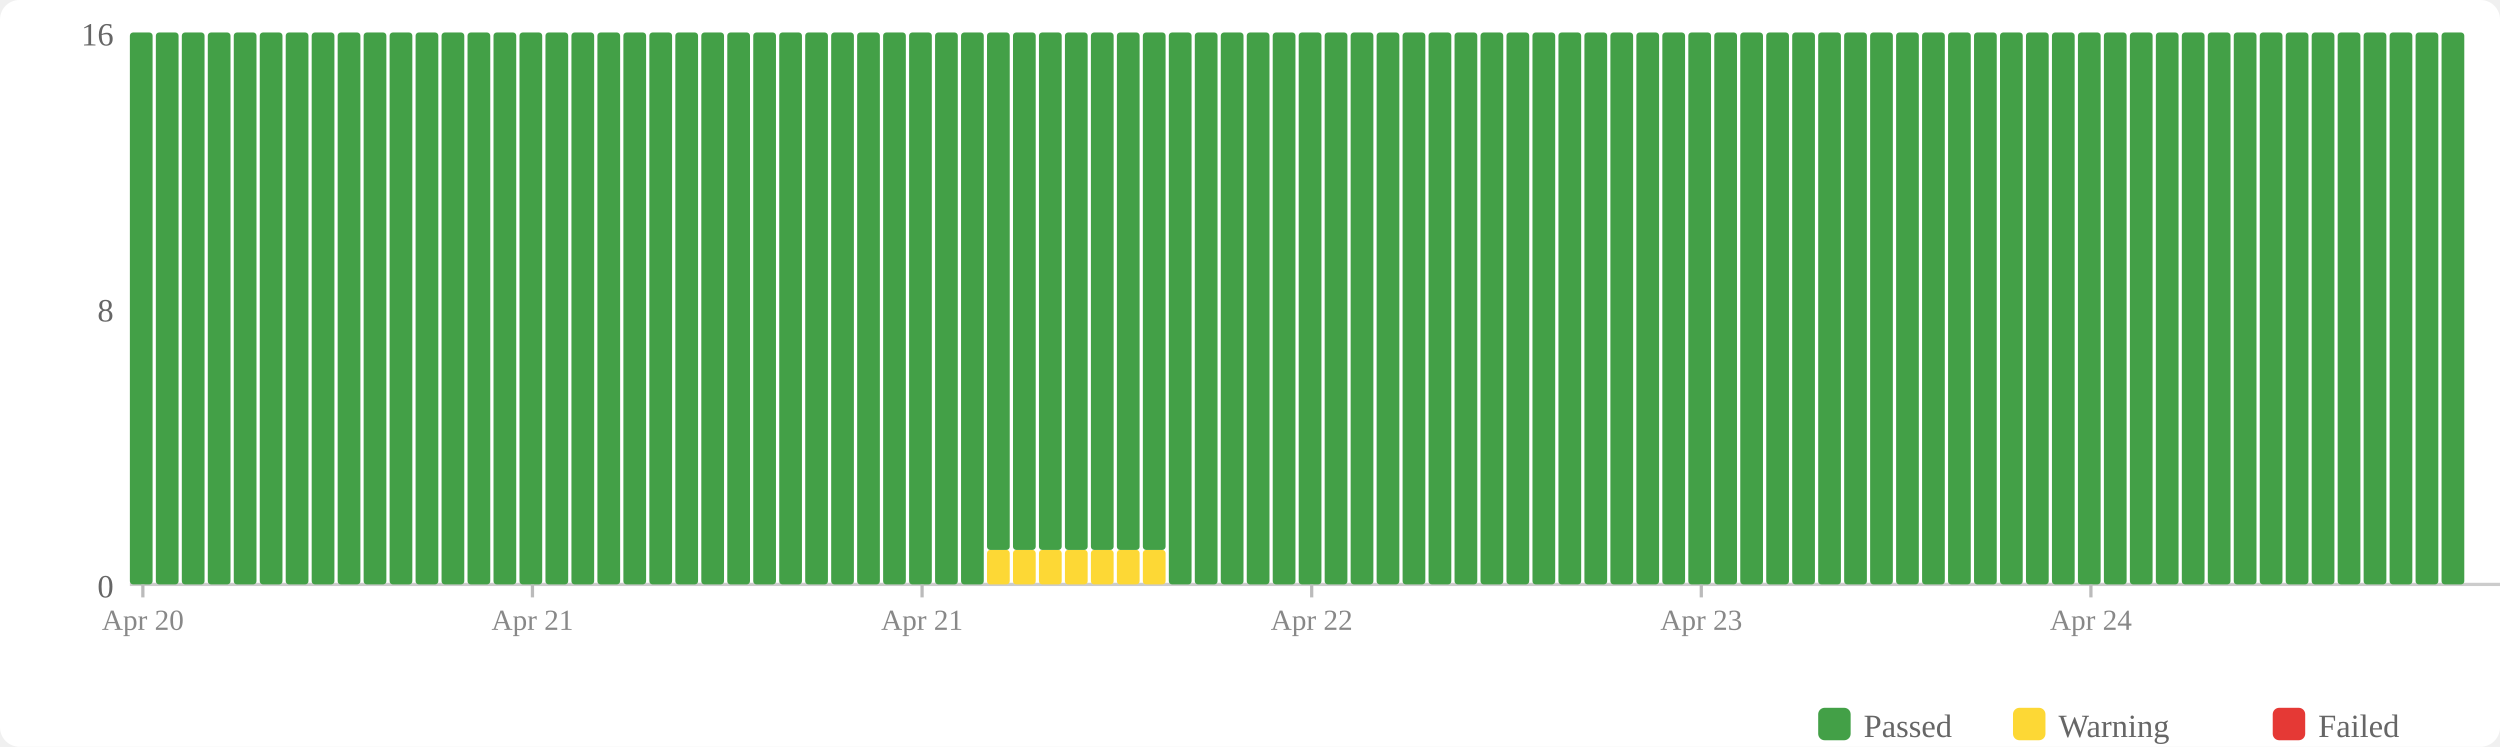
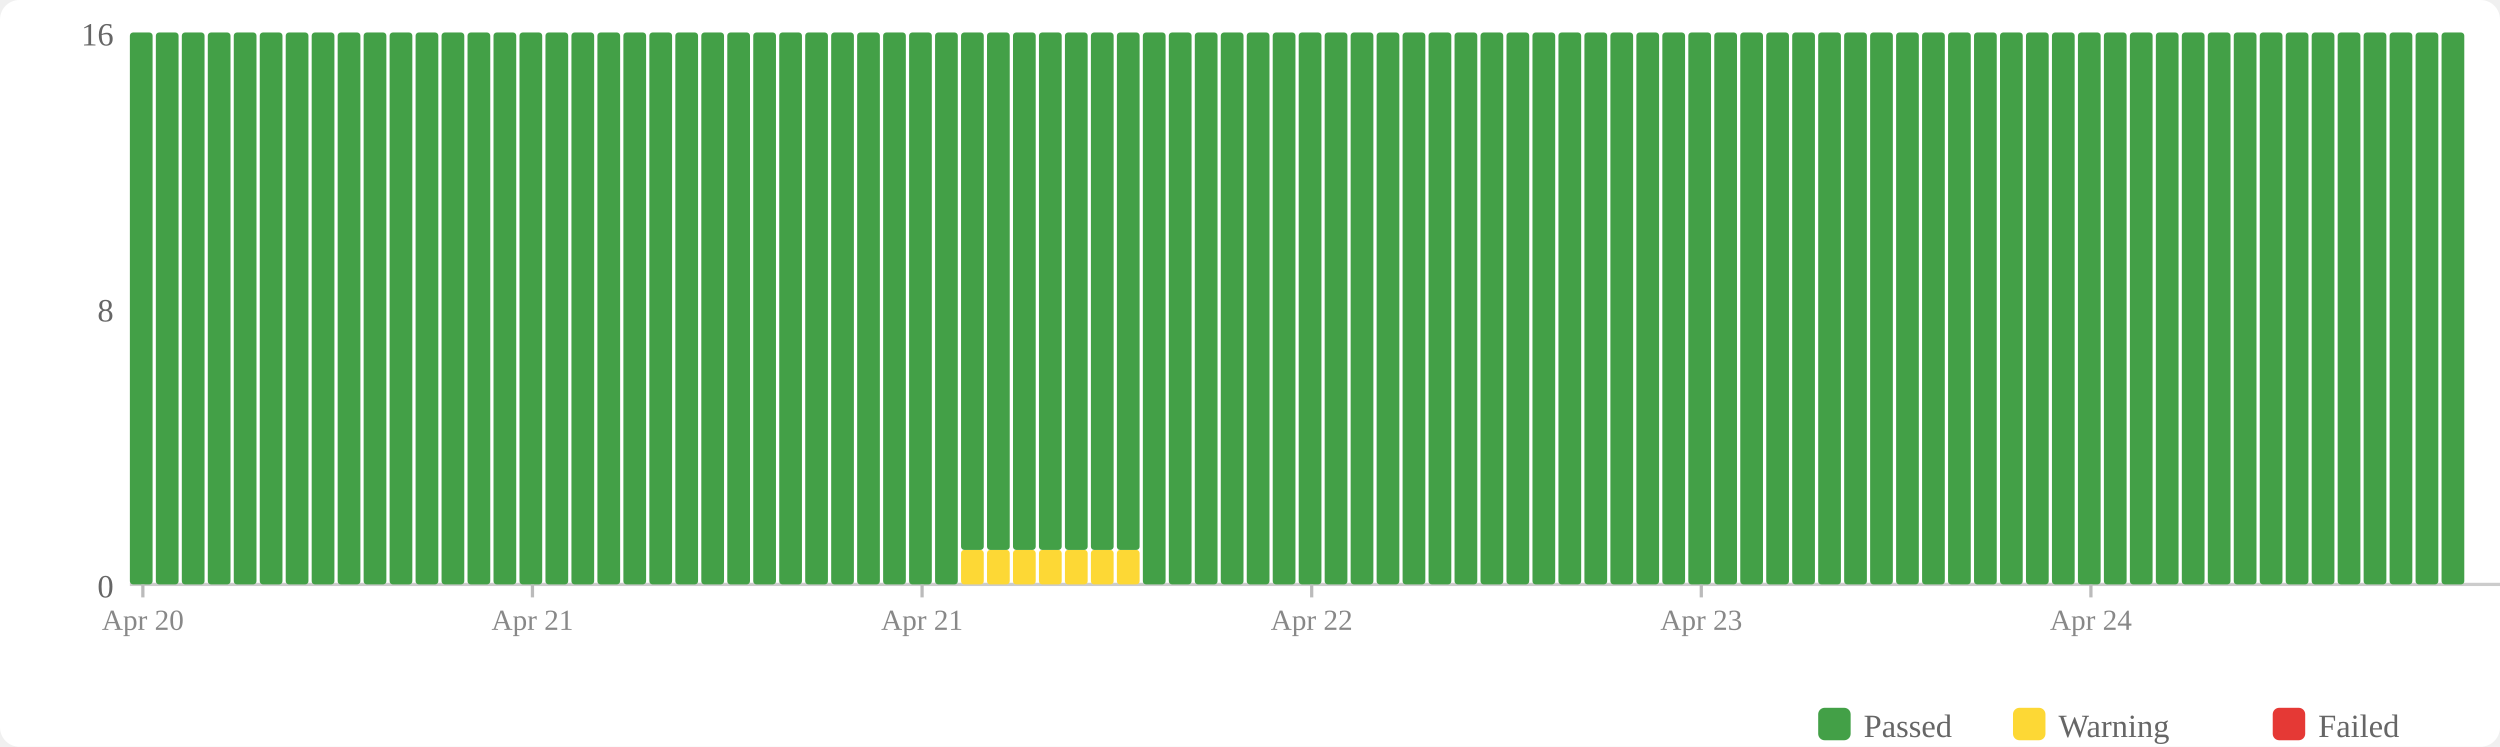
<svg xmlns="http://www.w3.org/2000/svg" width="770" height="230" viewBox="0 0 770 230">
  <rect width="770" height="230" fill="#fff" rx="6" />
  <rect x="560" y="218" width="10" height="10" fill="#43a047" rx="2" />
  <text x="574" y="227" font-size="10" fill="#666">Passed</text>
  <rect x="620" y="218" width="10" height="10" fill="#fdd835" rx="2" />
  <text x="634" y="227" font-size="10" fill="#666">Warning</text>
  <rect x="700" y="218" width="10" height="10" fill="#e53935" rx="2" />
  <text x="714" y="227" font-size="10" fill="#666">Failed</text>
  <text x="35" y="184" text-anchor="end" font-size="10" fill="#666">0</text>
  <text x="35" y="99" text-anchor="end" font-size="10" fill="#666">8</text>
  <text x="35" y="14" text-anchor="end" font-size="10" fill="#666">16</text>
  <line x1="40" y1="180" x2="770" y2="180" stroke="#ccc" stroke-width="1" />
  <rect x="40" y="10" width="7" height="170" fill="#43a047" rx="1" />
  <rect x="48" y="10" width="7" height="170" fill="#43a047" rx="1" />
  <rect x="56" y="10" width="7" height="170" fill="#43a047" rx="1" />
  <rect x="64" y="10" width="7" height="170" fill="#43a047" rx="1" />
  <rect x="72" y="10" width="7" height="170" fill="#43a047" rx="1" />
  <rect x="80" y="10" width="7" height="170" fill="#43a047" rx="1" />
  <rect x="88" y="10" width="7" height="170" fill="#43a047" rx="1" />
  <rect x="96" y="10" width="7" height="170" fill="#43a047" rx="1" />
  <rect x="104" y="10" width="7" height="170" fill="#43a047" rx="1" />
  <rect x="112" y="10" width="7" height="170" fill="#43a047" rx="1" />
  <rect x="120" y="10" width="7" height="170" fill="#43a047" rx="1" />
  <rect x="128" y="10" width="7" height="170" fill="#43a047" rx="1" />
  <rect x="136" y="10" width="7" height="170" fill="#43a047" rx="1" />
  <rect x="144" y="10" width="7" height="170" fill="#43a047" rx="1" />
  <rect x="152" y="10" width="7" height="170" fill="#43a047" rx="1" />
  <rect x="160" y="10" width="7" height="170" fill="#43a047" rx="1" />
  <rect x="168" y="10" width="7" height="170" fill="#43a047" rx="1" />
  <rect x="176" y="10" width="7" height="170" fill="#43a047" rx="1" />
  <rect x="184" y="10" width="7" height="170" fill="#43a047" rx="1" />
  <rect x="192" y="10" width="7" height="170" fill="#43a047" rx="1" />
  <rect x="200" y="10" width="7" height="170" fill="#43a047" rx="1" />
  <rect x="208" y="10" width="7" height="170" fill="#43a047" rx="1" />
  <rect x="216" y="10" width="7" height="170" fill="#43a047" rx="1" />
  <rect x="224" y="10" width="7" height="170" fill="#43a047" rx="1" />
  <rect x="232" y="10" width="7" height="170" fill="#43a047" rx="1" />
  <rect x="240" y="10" width="7" height="170" fill="#43a047" rx="1" />
  <rect x="248" y="10" width="7" height="170" fill="#43a047" rx="1" />
  <rect x="256" y="10" width="7" height="170" fill="#43a047" rx="1" />
  <rect x="264" y="10" width="7" height="170" fill="#43a047" rx="1" />
  <rect x="272" y="10" width="7" height="170" fill="#43a047" rx="1" />
  <rect x="280" y="10" width="7" height="170" fill="#43a047" rx="1" />
  <rect x="288" y="10" width="7" height="170" fill="#43a047" rx="1" />
-   <rect x="296" y="10" width="7" height="170" fill="#43a047" rx="1" />
+   <rect x="296" y="169.375" width="7" height="10.625" fill="#fdd835" rx="1" />
+   <rect x="296" y="10" width="7" height="159.375" fill="#43a047" rx="1" />
  <rect x="304" y="169.375" width="7" height="10.625" fill="#fdd835" rx="1" />
  <rect x="304" y="10" width="7" height="159.375" fill="#43a047" rx="1" />
  <rect x="312" y="169.375" width="7" height="10.625" fill="#fdd835" rx="1" />
  <rect x="312" y="10" width="7" height="159.375" fill="#43a047" rx="1" />
  <rect x="320" y="169.375" width="7" height="10.625" fill="#fdd835" rx="1" />
  <rect x="320" y="10" width="7" height="159.375" fill="#43a047" rx="1" />
  <rect x="328" y="169.375" width="7" height="10.625" fill="#fdd835" rx="1" />
  <rect x="328" y="10" width="7" height="159.375" fill="#43a047" rx="1" />
  <rect x="336" y="169.375" width="7" height="10.625" fill="#fdd835" rx="1" />
  <rect x="336" y="10" width="7" height="159.375" fill="#43a047" rx="1" />
  <rect x="344" y="169.375" width="7" height="10.625" fill="#fdd835" rx="1" />
  <rect x="344" y="10" width="7" height="159.375" fill="#43a047" rx="1" />
-   <rect x="352" y="169.375" width="7" height="10.625" fill="#fdd835" rx="1" />
-   <rect x="352" y="10" width="7" height="159.375" fill="#43a047" rx="1" />
+   <rect x="352" y="10" width="7" height="170" fill="#43a047" rx="1" />
  <rect x="360" y="10" width="7" height="170" fill="#43a047" rx="1" />
  <rect x="368" y="10" width="7" height="170" fill="#43a047" rx="1" />
  <rect x="376" y="10" width="7" height="170" fill="#43a047" rx="1" />
  <rect x="384" y="10" width="7" height="170" fill="#43a047" rx="1" />
  <rect x="392" y="10" width="7" height="170" fill="#43a047" rx="1" />
  <rect x="400" y="10" width="7" height="170" fill="#43a047" rx="1" />
  <rect x="408" y="10" width="7" height="170" fill="#43a047" rx="1" />
  <rect x="416" y="10" width="7" height="170" fill="#43a047" rx="1" />
  <rect x="424" y="10" width="7" height="170" fill="#43a047" rx="1" />
  <rect x="432" y="10" width="7" height="170" fill="#43a047" rx="1" />
  <rect x="440" y="10" width="7" height="170" fill="#43a047" rx="1" />
  <rect x="448" y="10" width="7" height="170" fill="#43a047" rx="1" />
  <rect x="456" y="10" width="7" height="170" fill="#43a047" rx="1" />
  <rect x="464" y="10" width="7" height="170" fill="#43a047" rx="1" />
  <rect x="472" y="10" width="7" height="170" fill="#43a047" rx="1" />
  <rect x="480" y="10" width="7" height="170" fill="#43a047" rx="1" />
  <rect x="488" y="10" width="7" height="170" fill="#43a047" rx="1" />
  <rect x="496" y="10" width="7" height="170" fill="#43a047" rx="1" />
  <rect x="504" y="10" width="7" height="170" fill="#43a047" rx="1" />
  <rect x="512" y="10" width="7" height="170" fill="#43a047" rx="1" />
  <rect x="520" y="10" width="7" height="170" fill="#43a047" rx="1" />
  <rect x="528" y="10" width="7" height="170" fill="#43a047" rx="1" />
  <rect x="536" y="10" width="7" height="170" fill="#43a047" rx="1" />
  <rect x="544" y="10" width="7" height="170" fill="#43a047" rx="1" />
  <rect x="552" y="10" width="7" height="170" fill="#43a047" rx="1" />
  <rect x="560" y="10" width="7" height="170" fill="#43a047" rx="1" />
  <rect x="568" y="10" width="7" height="170" fill="#43a047" rx="1" />
  <rect x="576" y="10" width="7" height="170" fill="#43a047" rx="1" />
  <rect x="584" y="10" width="7" height="170" fill="#43a047" rx="1" />
  <rect x="592" y="10" width="7" height="170" fill="#43a047" rx="1" />
  <rect x="600" y="10" width="7" height="170" fill="#43a047" rx="1" />
  <rect x="608" y="10" width="7" height="170" fill="#43a047" rx="1" />
  <rect x="616" y="10" width="7" height="170" fill="#43a047" rx="1" />
  <rect x="624" y="10" width="7" height="170" fill="#43a047" rx="1" />
  <rect x="632" y="10" width="7" height="170" fill="#43a047" rx="1" />
  <rect x="640" y="10" width="7" height="170" fill="#43a047" rx="1" />
  <rect x="648" y="10" width="7" height="170" fill="#43a047" rx="1" />
  <rect x="656" y="10" width="7" height="170" fill="#43a047" rx="1" />
  <rect x="664" y="10" width="7" height="170" fill="#43a047" rx="1" />
  <rect x="672" y="10" width="7" height="170" fill="#43a047" rx="1" />
  <rect x="680" y="10" width="7" height="170" fill="#43a047" rx="1" />
  <rect x="688" y="10" width="7" height="170" fill="#43a047" rx="1" />
  <rect x="696" y="10" width="7" height="170" fill="#43a047" rx="1" />
  <rect x="704" y="10" width="7" height="170" fill="#43a047" rx="1" />
  <rect x="712" y="10" width="7" height="170" fill="#43a047" rx="1" />
  <rect x="720" y="10" width="7" height="170" fill="#43a047" rx="1" />
  <rect x="728" y="10" width="7" height="170" fill="#43a047" rx="1" />
  <rect x="736" y="10" width="7" height="170" fill="#43a047" rx="1" />
  <rect x="744" y="10" width="7" height="170" fill="#43a047" rx="1" />
  <rect x="752" y="10" width="7" height="170" fill="#43a047" rx="1" />
  <line x1="44.0" y1="180" x2="44.0" y2="184" stroke="#bbb" stroke-width="1" />
  <text x="44.0" y="194" text-anchor="middle" font-size="9" fill="#888">Apr 20</text>
  <line x1="164.0" y1="180" x2="164.0" y2="184" stroke="#bbb" stroke-width="1" />
  <text x="164.0" y="194" text-anchor="middle" font-size="9" fill="#888">Apr 21</text>
  <line x1="284.0" y1="180" x2="284.0" y2="184" stroke="#bbb" stroke-width="1" />
  <text x="284.0" y="194" text-anchor="middle" font-size="9" fill="#888">Apr 21</text>
  <line x1="404.0" y1="180" x2="404.0" y2="184" stroke="#bbb" stroke-width="1" />
  <text x="404.0" y="194" text-anchor="middle" font-size="9" fill="#888">Apr 22</text>
  <line x1="524.0" y1="180" x2="524.0" y2="184" stroke="#bbb" stroke-width="1" />
  <text x="524.0" y="194" text-anchor="middle" font-size="9" fill="#888">Apr 23</text>
  <line x1="644.0" y1="180" x2="644.0" y2="184" stroke="#bbb" stroke-width="1" />
  <text x="644.0" y="194" text-anchor="middle" font-size="9" fill="#888">Apr 24</text>
</svg>
